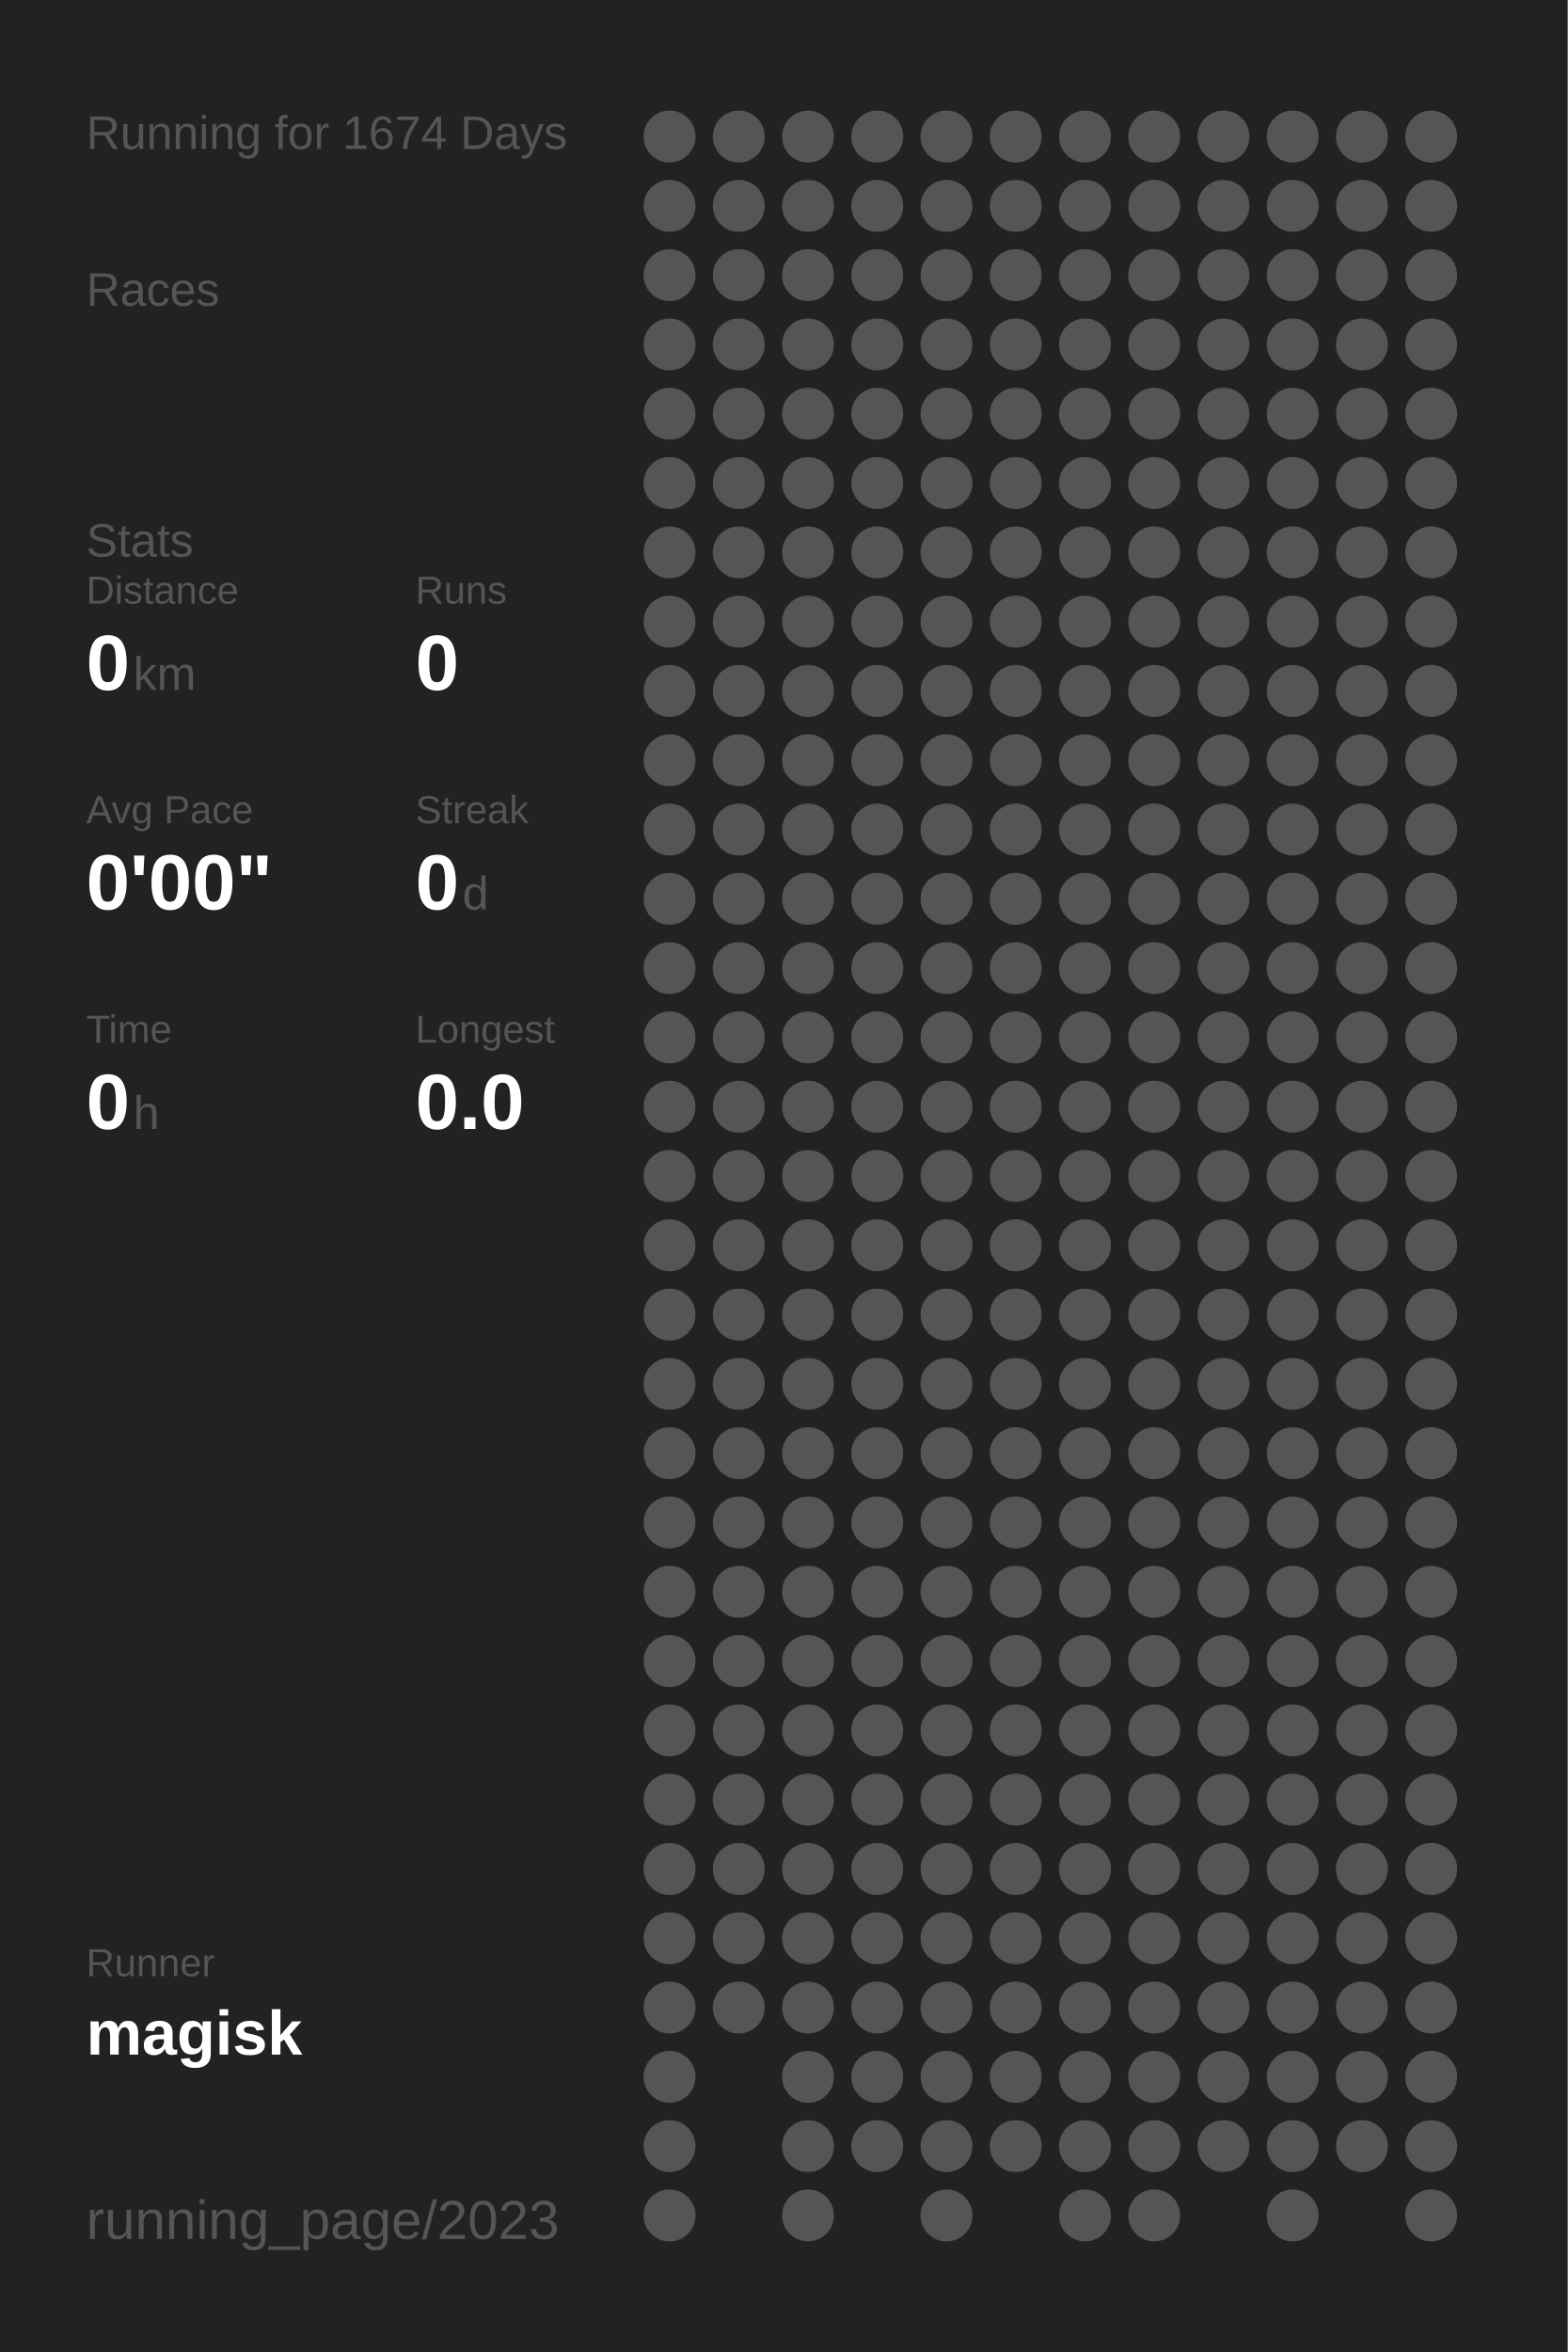
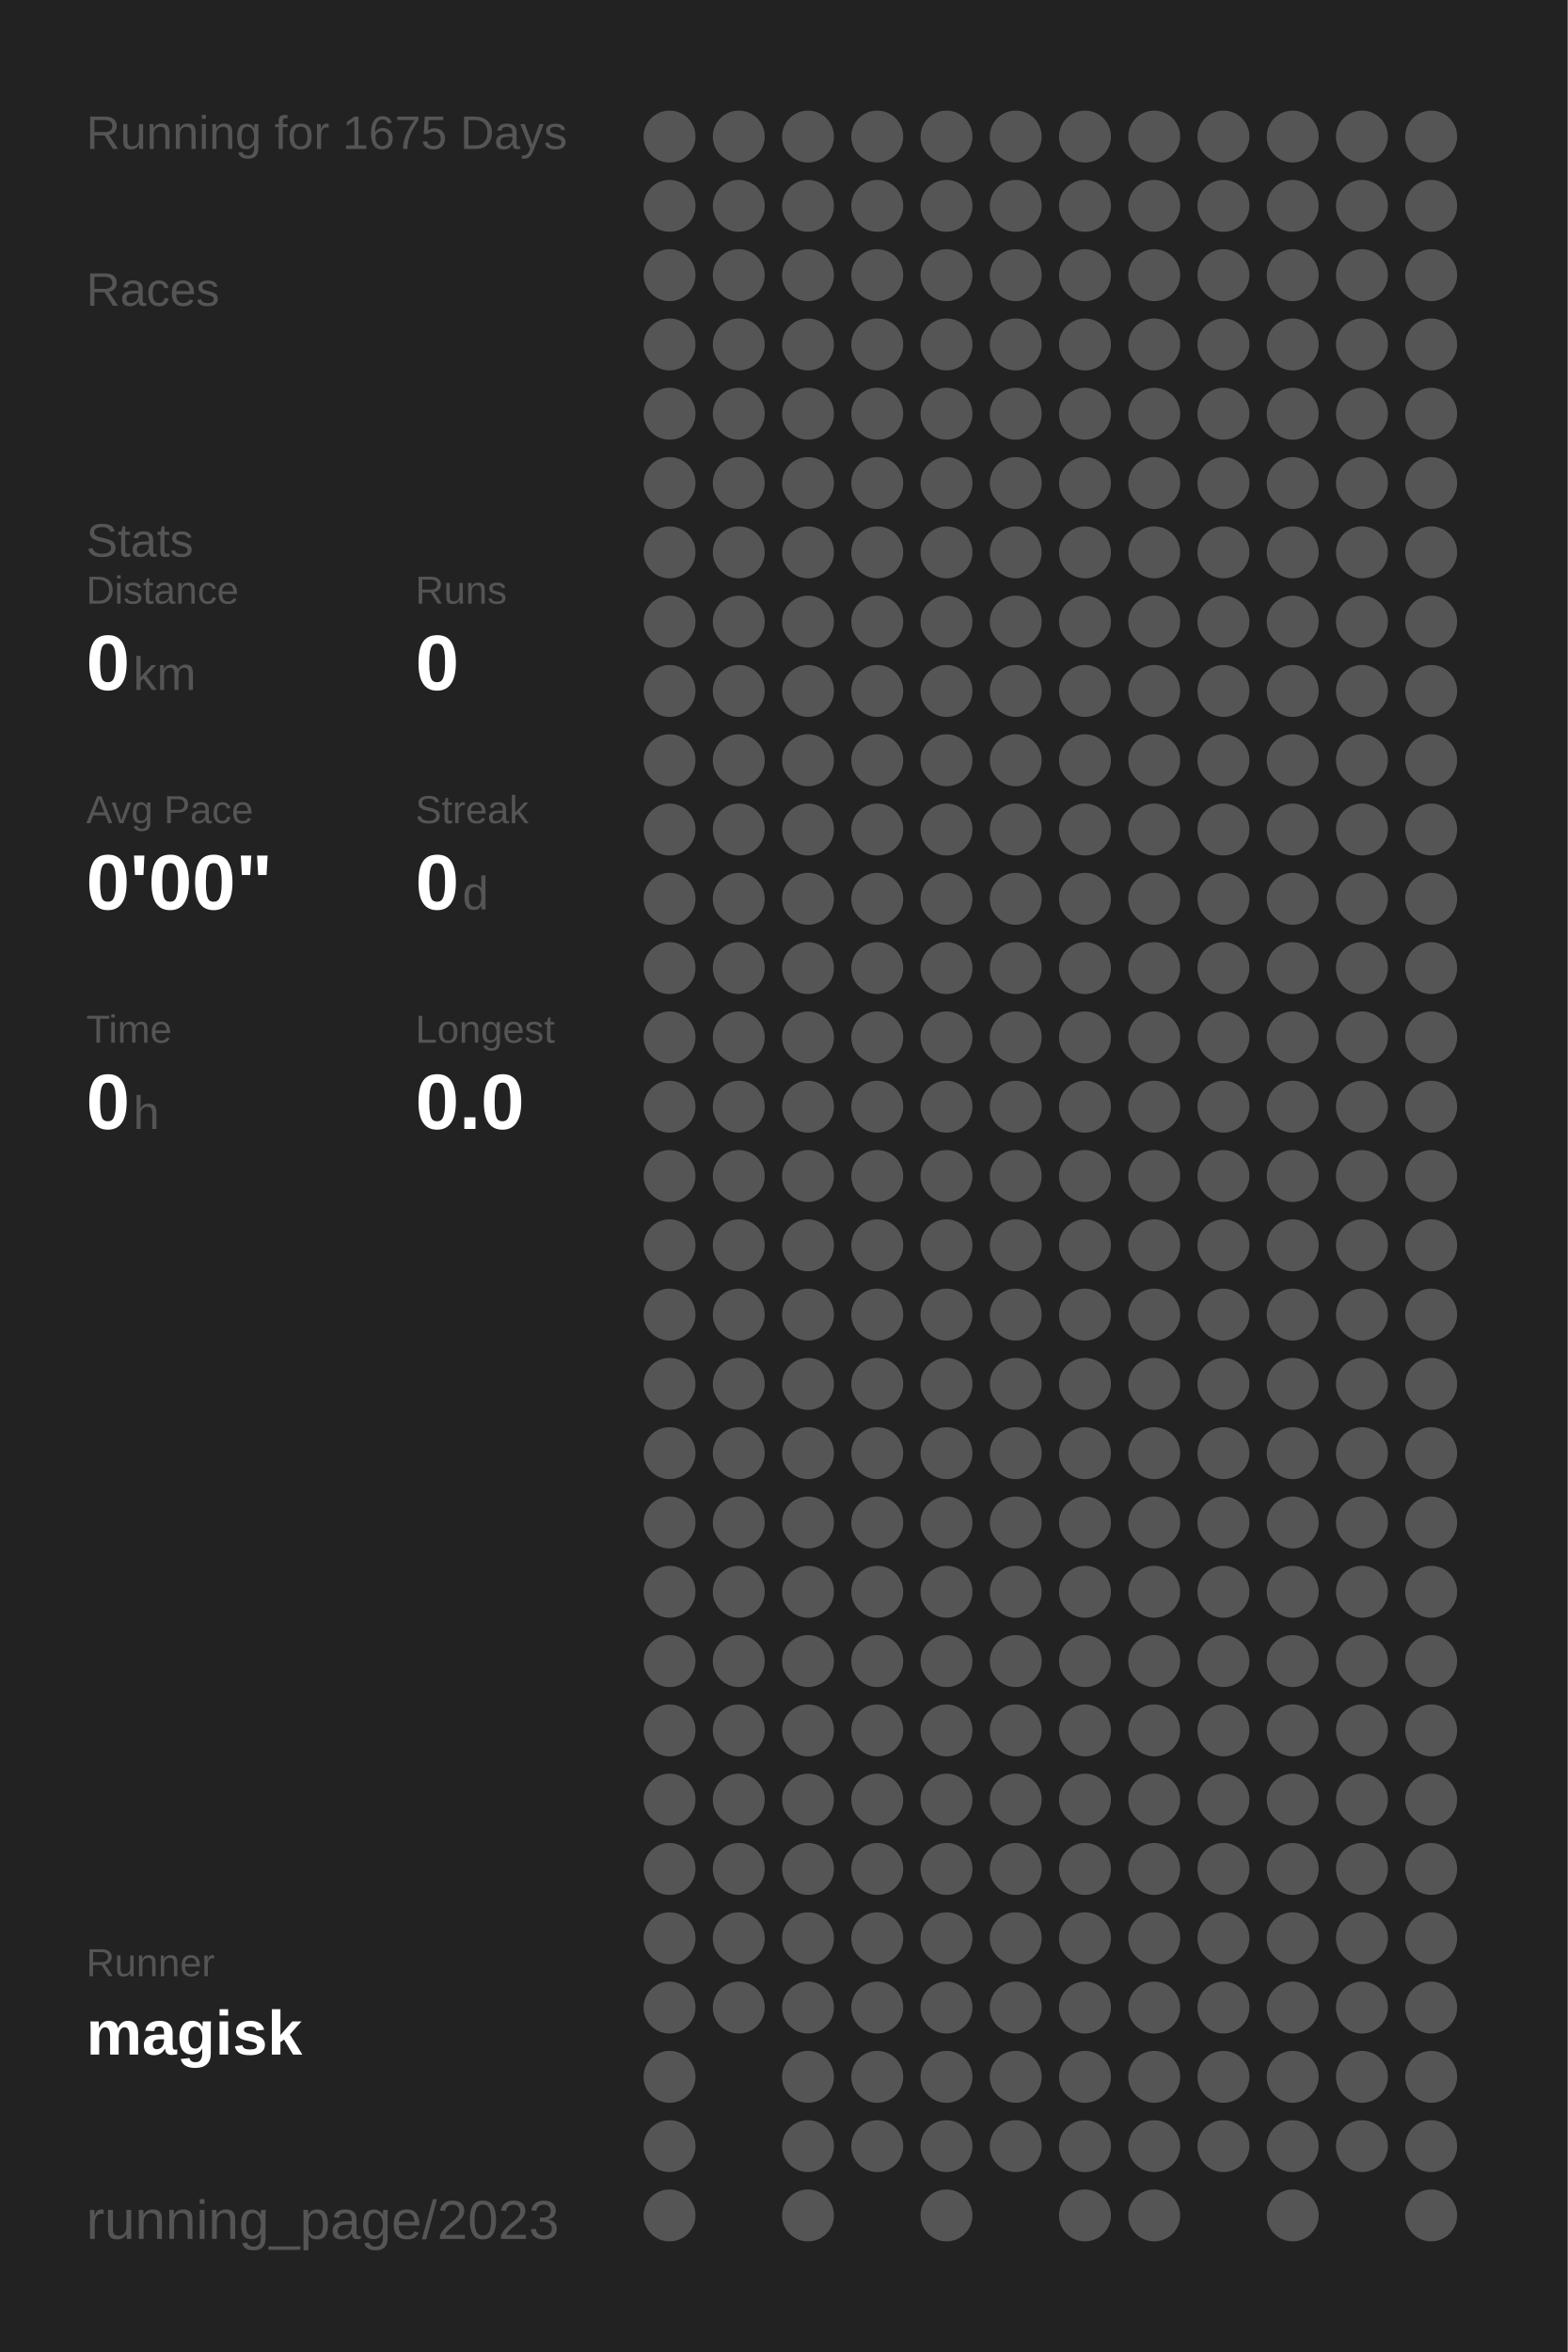
<svg xmlns="http://www.w3.org/2000/svg" baseProfile="full" height="300mm" version="1.1" viewBox="0,0,200,300" width="200mm">
  <defs />
  <rect fill="#222222" height="300" width="200" x="0" y="0" />
-   <text fill="#555555" style="font-size:6px; font-family:Arial;" x="11" y="19">Running for 1674 Days</text>
+   <text fill="#555555" style="font-size:6px; font-family:Arial;" x="11" y="19">Running for 1675 Days</text>
  <text fill="#555555" style="font-size:6px; font-family:Arial;" x="11" y="39">Races</text>
  <text fill="#555555" style="font-size:6px; font-family:Arial;" x="11" y="71">Stats</text>
  <text fill="#555555" style="font-size:5px; font-family:Arial;" x="11" y="77">Distance</text>
  <text fill="#FFFFFF" style="font-size:10px; font-family:Arial; font-weight:bold;" x="11" y="88">0</text>
  <text fill="#555555" style="font-size:6px; font-family:Arial;" x="17" y="88">km</text>
  <text fill="#555555" style="font-size:5px; font-family:Arial;" x="53" y="77">Runs</text>
  <text fill="#FFFFFF" style="font-size:10px; font-family:Arial; font-weight:bold;" x="53" y="88">0</text>
  <text fill="#555555" style="font-size:5px; font-family:Arial;" x="11" y="105">Avg Pace</text>
  <text fill="#FFFFFF" style="font-size:10px; font-family:Arial; font-weight:bold;" x="11" y="116">0'00"</text>
  <text fill="#555555" style="font-size:5px; font-family:Arial;" x="53" y="105">Streak</text>
  <text fill="#FFFFFF" style="font-size:10px; font-family:Arial; font-weight:bold;" x="53" y="116">0</text>
  <text fill="#555555" style="font-size:6px; font-family:Arial;" x="59" y="116">d</text>
  <text fill="#555555" style="font-size:5px; font-family:Arial;" x="11" y="133">Time</text>
  <text fill="#FFFFFF" style="font-size:10px; font-family:Arial; font-weight:bold;" x="11" y="144">0</text>
  <text fill="#555555" style="font-size:6px; font-family:Arial;" x="17" y="144">h</text>
  <text fill="#555555" style="font-size:5px; font-family:Arial;" x="53" y="133">Longest</text>
  <text fill="#FFFFFF" style="font-size:10px; font-family:Arial; font-weight:bold;" x="53" y="144">0.0</text>
  <text fill="#555555" style="font-size:5px; font-family:Arial;" x="11" y="252.065">Runner</text>
  <text fill="#FFFFFF" style="font-size:8px; font-family:Arial; font-weight:bold;" x="11" y="262.065">magisk</text>
  <text fill="#555555" style="font-size:7px; font-family:Arial;" x="11" y="285.581">running_page/2023</text>
  <circle cx="85.417" cy="17.419" fill="#555555" r="3.312" />
  <circle cx="85.417" cy="26.258" fill="#555555" r="3.312" />
  <circle cx="85.417" cy="35.097" fill="#555555" r="3.312" />
  <circle cx="85.417" cy="43.935" fill="#555555" r="3.312" />
  <circle cx="85.417" cy="52.774" fill="#555555" r="3.312" />
  <circle cx="85.417" cy="61.613" fill="#555555" r="3.312" />
  <circle cx="85.417" cy="70.452" fill="#555555" r="3.312" />
  <circle cx="85.417" cy="79.29" fill="#555555" r="3.312" />
  <circle cx="85.417" cy="88.129" fill="#555555" r="3.312" />
  <circle cx="85.417" cy="96.968" fill="#555555" r="3.312" />
  <circle cx="85.417" cy="105.806" fill="#555555" r="3.312" />
  <circle cx="85.417" cy="114.645" fill="#555555" r="3.312" />
  <circle cx="85.417" cy="123.484" fill="#555555" r="3.312" />
  <circle cx="85.417" cy="132.323" fill="#555555" r="3.312" />
  <circle cx="85.417" cy="141.161" fill="#555555" r="3.312" />
  <circle cx="85.417" cy="150" fill="#555555" r="3.312" />
  <circle cx="85.417" cy="158.839" fill="#555555" r="3.312" />
  <circle cx="85.417" cy="167.677" fill="#555555" r="3.312" />
  <circle cx="85.417" cy="176.516" fill="#555555" r="3.312" />
  <circle cx="85.417" cy="185.355" fill="#555555" r="3.312" />
  <circle cx="85.417" cy="194.194" fill="#555555" r="3.312" />
  <circle cx="85.417" cy="203.032" fill="#555555" r="3.312" />
  <circle cx="85.417" cy="211.871" fill="#555555" r="3.312" />
  <circle cx="85.417" cy="220.71" fill="#555555" r="3.312" />
  <circle cx="85.417" cy="229.548" fill="#555555" r="3.312" />
  <circle cx="85.417" cy="238.387" fill="#555555" r="3.312" />
  <circle cx="85.417" cy="247.226" fill="#555555" r="3.312" />
  <circle cx="85.417" cy="256.065" fill="#555555" r="3.312" />
  <circle cx="85.417" cy="264.903" fill="#555555" r="3.312" />
  <circle cx="85.417" cy="273.742" fill="#555555" r="3.312" />
  <circle cx="85.417" cy="282.581" fill="#555555" r="3.312" />
  <circle cx="94.25" cy="17.419" fill="#555555" r="3.312" />
  <circle cx="94.25" cy="26.258" fill="#555555" r="3.312" />
  <circle cx="94.25" cy="35.097" fill="#555555" r="3.312" />
  <circle cx="94.25" cy="43.935" fill="#555555" r="3.312" />
  <circle cx="94.25" cy="52.774" fill="#555555" r="3.312" />
  <circle cx="94.25" cy="61.613" fill="#555555" r="3.312" />
  <circle cx="94.25" cy="70.452" fill="#555555" r="3.312" />
  <circle cx="94.25" cy="79.29" fill="#555555" r="3.312" />
  <circle cx="94.25" cy="88.129" fill="#555555" r="3.312" />
  <circle cx="94.25" cy="96.968" fill="#555555" r="3.312" />
  <circle cx="94.25" cy="105.806" fill="#555555" r="3.312" />
  <circle cx="94.25" cy="114.645" fill="#555555" r="3.312" />
  <circle cx="94.25" cy="123.484" fill="#555555" r="3.312" />
  <circle cx="94.25" cy="132.323" fill="#555555" r="3.312" />
  <circle cx="94.25" cy="141.161" fill="#555555" r="3.312" />
  <circle cx="94.25" cy="150" fill="#555555" r="3.312" />
  <circle cx="94.25" cy="158.839" fill="#555555" r="3.312" />
  <circle cx="94.25" cy="167.677" fill="#555555" r="3.312" />
  <circle cx="94.25" cy="176.516" fill="#555555" r="3.312" />
  <circle cx="94.25" cy="185.355" fill="#555555" r="3.312" />
  <circle cx="94.25" cy="194.194" fill="#555555" r="3.312" />
  <circle cx="94.25" cy="203.032" fill="#555555" r="3.312" />
  <circle cx="94.25" cy="211.871" fill="#555555" r="3.312" />
  <circle cx="94.25" cy="220.71" fill="#555555" r="3.312" />
  <circle cx="94.25" cy="229.548" fill="#555555" r="3.312" />
  <circle cx="94.25" cy="238.387" fill="#555555" r="3.312" />
  <circle cx="94.25" cy="247.226" fill="#555555" r="3.312" />
  <circle cx="94.25" cy="256.065" fill="#555555" r="3.312" />
  <circle cx="103.083" cy="17.419" fill="#555555" r="3.312" />
  <circle cx="103.083" cy="26.258" fill="#555555" r="3.312" />
  <circle cx="103.083" cy="35.097" fill="#555555" r="3.312" />
  <circle cx="103.083" cy="43.935" fill="#555555" r="3.312" />
  <circle cx="103.083" cy="52.774" fill="#555555" r="3.312" />
  <circle cx="103.083" cy="61.613" fill="#555555" r="3.312" />
  <circle cx="103.083" cy="70.452" fill="#555555" r="3.312" />
  <circle cx="103.083" cy="79.29" fill="#555555" r="3.312" />
  <circle cx="103.083" cy="88.129" fill="#555555" r="3.312" />
  <circle cx="103.083" cy="96.968" fill="#555555" r="3.312" />
  <circle cx="103.083" cy="105.806" fill="#555555" r="3.312" />
  <circle cx="103.083" cy="114.645" fill="#555555" r="3.312" />
  <circle cx="103.083" cy="123.484" fill="#555555" r="3.312" />
  <circle cx="103.083" cy="132.323" fill="#555555" r="3.312" />
  <circle cx="103.083" cy="141.161" fill="#555555" r="3.312" />
  <circle cx="103.083" cy="150" fill="#555555" r="3.312" />
  <circle cx="103.083" cy="158.839" fill="#555555" r="3.312" />
  <circle cx="103.083" cy="167.677" fill="#555555" r="3.312" />
  <circle cx="103.083" cy="176.516" fill="#555555" r="3.312" />
  <circle cx="103.083" cy="185.355" fill="#555555" r="3.312" />
  <circle cx="103.083" cy="194.194" fill="#555555" r="3.312" />
  <circle cx="103.083" cy="203.032" fill="#555555" r="3.312" />
  <circle cx="103.083" cy="211.871" fill="#555555" r="3.312" />
  <circle cx="103.083" cy="220.71" fill="#555555" r="3.312" />
  <circle cx="103.083" cy="229.548" fill="#555555" r="3.312" />
  <circle cx="103.083" cy="238.387" fill="#555555" r="3.312" />
  <circle cx="103.083" cy="247.226" fill="#555555" r="3.312" />
  <circle cx="103.083" cy="256.065" fill="#555555" r="3.312" />
  <circle cx="103.083" cy="264.903" fill="#555555" r="3.312" />
  <circle cx="103.083" cy="273.742" fill="#555555" r="3.312" />
  <circle cx="103.083" cy="282.581" fill="#555555" r="3.312" />
  <circle cx="111.917" cy="17.419" fill="#555555" r="3.312" />
  <circle cx="111.917" cy="26.258" fill="#555555" r="3.312" />
  <circle cx="111.917" cy="35.097" fill="#555555" r="3.312" />
  <circle cx="111.917" cy="43.935" fill="#555555" r="3.312" />
  <circle cx="111.917" cy="52.774" fill="#555555" r="3.312" />
  <circle cx="111.917" cy="61.613" fill="#555555" r="3.312" />
  <circle cx="111.917" cy="70.452" fill="#555555" r="3.312" />
  <circle cx="111.917" cy="79.29" fill="#555555" r="3.312" />
  <circle cx="111.917" cy="88.129" fill="#555555" r="3.312" />
  <circle cx="111.917" cy="96.968" fill="#555555" r="3.312" />
  <circle cx="111.917" cy="105.806" fill="#555555" r="3.312" />
  <circle cx="111.917" cy="114.645" fill="#555555" r="3.312" />
  <circle cx="111.917" cy="123.484" fill="#555555" r="3.312" />
  <circle cx="111.917" cy="132.323" fill="#555555" r="3.312" />
  <circle cx="111.917" cy="141.161" fill="#555555" r="3.312" />
  <circle cx="111.917" cy="150" fill="#555555" r="3.312" />
  <circle cx="111.917" cy="158.839" fill="#555555" r="3.312" />
  <circle cx="111.917" cy="167.677" fill="#555555" r="3.312" />
  <circle cx="111.917" cy="176.516" fill="#555555" r="3.312" />
  <circle cx="111.917" cy="185.355" fill="#555555" r="3.312" />
  <circle cx="111.917" cy="194.194" fill="#555555" r="3.312" />
  <circle cx="111.917" cy="203.032" fill="#555555" r="3.312" />
  <circle cx="111.917" cy="211.871" fill="#555555" r="3.312" />
  <circle cx="111.917" cy="220.71" fill="#555555" r="3.312" />
  <circle cx="111.917" cy="229.548" fill="#555555" r="3.312" />
  <circle cx="111.917" cy="238.387" fill="#555555" r="3.312" />
  <circle cx="111.917" cy="247.226" fill="#555555" r="3.312" />
  <circle cx="111.917" cy="256.065" fill="#555555" r="3.312" />
  <circle cx="111.917" cy="264.903" fill="#555555" r="3.312" />
  <circle cx="111.917" cy="273.742" fill="#555555" r="3.312" />
  <circle cx="120.75" cy="17.419" fill="#555555" r="3.312" />
  <circle cx="120.75" cy="26.258" fill="#555555" r="3.312" />
  <circle cx="120.75" cy="35.097" fill="#555555" r="3.312" />
  <circle cx="120.75" cy="43.935" fill="#555555" r="3.312" />
  <circle cx="120.75" cy="52.774" fill="#555555" r="3.312" />
  <circle cx="120.75" cy="61.613" fill="#555555" r="3.312" />
  <circle cx="120.75" cy="70.452" fill="#555555" r="3.312" />
  <circle cx="120.75" cy="79.29" fill="#555555" r="3.312" />
  <circle cx="120.75" cy="88.129" fill="#555555" r="3.312" />
  <circle cx="120.75" cy="96.968" fill="#555555" r="3.312" />
  <circle cx="120.75" cy="105.806" fill="#555555" r="3.312" />
  <circle cx="120.75" cy="114.645" fill="#555555" r="3.312" />
  <circle cx="120.75" cy="123.484" fill="#555555" r="3.312" />
  <circle cx="120.75" cy="132.323" fill="#555555" r="3.312" />
  <circle cx="120.75" cy="141.161" fill="#555555" r="3.312" />
  <circle cx="120.75" cy="150" fill="#555555" r="3.312" />
  <circle cx="120.75" cy="158.839" fill="#555555" r="3.312" />
  <circle cx="120.75" cy="167.677" fill="#555555" r="3.312" />
  <circle cx="120.75" cy="176.516" fill="#555555" r="3.312" />
  <circle cx="120.75" cy="185.355" fill="#555555" r="3.312" />
  <circle cx="120.75" cy="194.194" fill="#555555" r="3.312" />
  <circle cx="120.75" cy="203.032" fill="#555555" r="3.312" />
  <circle cx="120.75" cy="211.871" fill="#555555" r="3.312" />
  <circle cx="120.75" cy="220.71" fill="#555555" r="3.312" />
  <circle cx="120.75" cy="229.548" fill="#555555" r="3.312" />
  <circle cx="120.75" cy="238.387" fill="#555555" r="3.312" />
  <circle cx="120.75" cy="247.226" fill="#555555" r="3.312" />
  <circle cx="120.75" cy="256.065" fill="#555555" r="3.312" />
  <circle cx="120.75" cy="264.903" fill="#555555" r="3.312" />
  <circle cx="120.75" cy="273.742" fill="#555555" r="3.312" />
  <circle cx="120.75" cy="282.581" fill="#555555" r="3.312" />
  <circle cx="129.583" cy="17.419" fill="#555555" r="3.312" />
  <circle cx="129.583" cy="26.258" fill="#555555" r="3.312" />
  <circle cx="129.583" cy="35.097" fill="#555555" r="3.312" />
  <circle cx="129.583" cy="43.935" fill="#555555" r="3.312" />
  <circle cx="129.583" cy="52.774" fill="#555555" r="3.312" />
  <circle cx="129.583" cy="61.613" fill="#555555" r="3.312" />
  <circle cx="129.583" cy="70.452" fill="#555555" r="3.312" />
  <circle cx="129.583" cy="79.29" fill="#555555" r="3.312" />
  <circle cx="129.583" cy="88.129" fill="#555555" r="3.312" />
  <circle cx="129.583" cy="96.968" fill="#555555" r="3.312" />
  <circle cx="129.583" cy="105.806" fill="#555555" r="3.312" />
  <circle cx="129.583" cy="114.645" fill="#555555" r="3.312" />
  <circle cx="129.583" cy="123.484" fill="#555555" r="3.312" />
  <circle cx="129.583" cy="132.323" fill="#555555" r="3.312" />
  <circle cx="129.583" cy="141.161" fill="#555555" r="3.312" />
  <circle cx="129.583" cy="150" fill="#555555" r="3.312" />
  <circle cx="129.583" cy="158.839" fill="#555555" r="3.312" />
  <circle cx="129.583" cy="167.677" fill="#555555" r="3.312" />
  <circle cx="129.583" cy="176.516" fill="#555555" r="3.312" />
  <circle cx="129.583" cy="185.355" fill="#555555" r="3.312" />
  <circle cx="129.583" cy="194.194" fill="#555555" r="3.312" />
  <circle cx="129.583" cy="203.032" fill="#555555" r="3.312" />
  <circle cx="129.583" cy="211.871" fill="#555555" r="3.312" />
  <circle cx="129.583" cy="220.71" fill="#555555" r="3.312" />
  <circle cx="129.583" cy="229.548" fill="#555555" r="3.312" />
  <circle cx="129.583" cy="238.387" fill="#555555" r="3.312" />
  <circle cx="129.583" cy="247.226" fill="#555555" r="3.312" />
  <circle cx="129.583" cy="256.065" fill="#555555" r="3.312" />
  <circle cx="129.583" cy="264.903" fill="#555555" r="3.312" />
  <circle cx="129.583" cy="273.742" fill="#555555" r="3.312" />
  <circle cx="138.417" cy="17.419" fill="#555555" r="3.312" />
  <circle cx="138.417" cy="26.258" fill="#555555" r="3.312" />
  <circle cx="138.417" cy="35.097" fill="#555555" r="3.312" />
  <circle cx="138.417" cy="43.935" fill="#555555" r="3.312" />
  <circle cx="138.417" cy="52.774" fill="#555555" r="3.312" />
  <circle cx="138.417" cy="61.613" fill="#555555" r="3.312" />
  <circle cx="138.417" cy="70.452" fill="#555555" r="3.312" />
  <circle cx="138.417" cy="79.29" fill="#555555" r="3.312" />
  <circle cx="138.417" cy="88.129" fill="#555555" r="3.312" />
  <circle cx="138.417" cy="96.968" fill="#555555" r="3.312" />
  <circle cx="138.417" cy="105.806" fill="#555555" r="3.312" />
  <circle cx="138.417" cy="114.645" fill="#555555" r="3.312" />
  <circle cx="138.417" cy="123.484" fill="#555555" r="3.312" />
  <circle cx="138.417" cy="132.323" fill="#555555" r="3.312" />
  <circle cx="138.417" cy="141.161" fill="#555555" r="3.312" />
  <circle cx="138.417" cy="150" fill="#555555" r="3.312" />
  <circle cx="138.417" cy="158.839" fill="#555555" r="3.312" />
  <circle cx="138.417" cy="167.677" fill="#555555" r="3.312" />
  <circle cx="138.417" cy="176.516" fill="#555555" r="3.312" />
  <circle cx="138.417" cy="185.355" fill="#555555" r="3.312" />
  <circle cx="138.417" cy="194.194" fill="#555555" r="3.312" />
  <circle cx="138.417" cy="203.032" fill="#555555" r="3.312" />
  <circle cx="138.417" cy="211.871" fill="#555555" r="3.312" />
  <circle cx="138.417" cy="220.71" fill="#555555" r="3.312" />
  <circle cx="138.417" cy="229.548" fill="#555555" r="3.312" />
  <circle cx="138.417" cy="238.387" fill="#555555" r="3.312" />
  <circle cx="138.417" cy="247.226" fill="#555555" r="3.312" />
  <circle cx="138.417" cy="256.065" fill="#555555" r="3.312" />
  <circle cx="138.417" cy="264.903" fill="#555555" r="3.312" />
  <circle cx="138.417" cy="273.742" fill="#555555" r="3.312" />
  <circle cx="138.417" cy="282.581" fill="#555555" r="3.312" />
  <circle cx="147.25" cy="17.419" fill="#555555" r="3.312" />
  <circle cx="147.25" cy="26.258" fill="#555555" r="3.312" />
  <circle cx="147.25" cy="35.097" fill="#555555" r="3.312" />
  <circle cx="147.25" cy="43.935" fill="#555555" r="3.312" />
  <circle cx="147.25" cy="52.774" fill="#555555" r="3.312" />
  <circle cx="147.25" cy="61.613" fill="#555555" r="3.312" />
  <circle cx="147.25" cy="70.452" fill="#555555" r="3.312" />
  <circle cx="147.25" cy="79.29" fill="#555555" r="3.312" />
  <circle cx="147.25" cy="88.129" fill="#555555" r="3.312" />
  <circle cx="147.25" cy="96.968" fill="#555555" r="3.312" />
  <circle cx="147.25" cy="105.806" fill="#555555" r="3.312" />
  <circle cx="147.25" cy="114.645" fill="#555555" r="3.312" />
  <circle cx="147.25" cy="123.484" fill="#555555" r="3.312" />
  <circle cx="147.25" cy="132.323" fill="#555555" r="3.312" />
  <circle cx="147.25" cy="141.161" fill="#555555" r="3.312" />
  <circle cx="147.25" cy="150" fill="#555555" r="3.312" />
  <circle cx="147.25" cy="158.839" fill="#555555" r="3.312" />
  <circle cx="147.25" cy="167.677" fill="#555555" r="3.312" />
  <circle cx="147.25" cy="176.516" fill="#555555" r="3.312" />
  <circle cx="147.25" cy="185.355" fill="#555555" r="3.312" />
  <circle cx="147.25" cy="194.194" fill="#555555" r="3.312" />
  <circle cx="147.25" cy="203.032" fill="#555555" r="3.312" />
  <circle cx="147.25" cy="211.871" fill="#555555" r="3.312" />
  <circle cx="147.25" cy="220.71" fill="#555555" r="3.312" />
  <circle cx="147.25" cy="229.548" fill="#555555" r="3.312" />
  <circle cx="147.25" cy="238.387" fill="#555555" r="3.312" />
  <circle cx="147.25" cy="247.226" fill="#555555" r="3.312" />
  <circle cx="147.25" cy="256.065" fill="#555555" r="3.312" />
  <circle cx="147.25" cy="264.903" fill="#555555" r="3.312" />
  <circle cx="147.25" cy="273.742" fill="#555555" r="3.312" />
  <circle cx="147.25" cy="282.581" fill="#555555" r="3.312" />
  <circle cx="156.083" cy="17.419" fill="#555555" r="3.312" />
  <circle cx="156.083" cy="26.258" fill="#555555" r="3.312" />
  <circle cx="156.083" cy="35.097" fill="#555555" r="3.312" />
  <circle cx="156.083" cy="43.935" fill="#555555" r="3.312" />
  <circle cx="156.083" cy="52.774" fill="#555555" r="3.312" />
  <circle cx="156.083" cy="61.613" fill="#555555" r="3.312" />
  <circle cx="156.083" cy="70.452" fill="#555555" r="3.312" />
  <circle cx="156.083" cy="79.29" fill="#555555" r="3.312" />
  <circle cx="156.083" cy="88.129" fill="#555555" r="3.312" />
  <circle cx="156.083" cy="96.968" fill="#555555" r="3.312" />
  <circle cx="156.083" cy="105.806" fill="#555555" r="3.312" />
  <circle cx="156.083" cy="114.645" fill="#555555" r="3.312" />
  <circle cx="156.083" cy="123.484" fill="#555555" r="3.312" />
  <circle cx="156.083" cy="132.323" fill="#555555" r="3.312" />
  <circle cx="156.083" cy="141.161" fill="#555555" r="3.312" />
  <circle cx="156.083" cy="150" fill="#555555" r="3.312" />
  <circle cx="156.083" cy="158.839" fill="#555555" r="3.312" />
  <circle cx="156.083" cy="167.677" fill="#555555" r="3.312" />
  <circle cx="156.083" cy="176.516" fill="#555555" r="3.312" />
  <circle cx="156.083" cy="185.355" fill="#555555" r="3.312" />
  <circle cx="156.083" cy="194.194" fill="#555555" r="3.312" />
  <circle cx="156.083" cy="203.032" fill="#555555" r="3.312" />
  <circle cx="156.083" cy="211.871" fill="#555555" r="3.312" />
  <circle cx="156.083" cy="220.71" fill="#555555" r="3.312" />
  <circle cx="156.083" cy="229.548" fill="#555555" r="3.312" />
  <circle cx="156.083" cy="238.387" fill="#555555" r="3.312" />
  <circle cx="156.083" cy="247.226" fill="#555555" r="3.312" />
  <circle cx="156.083" cy="256.065" fill="#555555" r="3.312" />
  <circle cx="156.083" cy="264.903" fill="#555555" r="3.312" />
  <circle cx="156.083" cy="273.742" fill="#555555" r="3.312" />
  <circle cx="164.917" cy="17.419" fill="#555555" r="3.312" />
  <circle cx="164.917" cy="26.258" fill="#555555" r="3.312" />
  <circle cx="164.917" cy="35.097" fill="#555555" r="3.312" />
  <circle cx="164.917" cy="43.935" fill="#555555" r="3.312" />
  <circle cx="164.917" cy="52.774" fill="#555555" r="3.312" />
  <circle cx="164.917" cy="61.613" fill="#555555" r="3.312" />
  <circle cx="164.917" cy="70.452" fill="#555555" r="3.312" />
  <circle cx="164.917" cy="79.29" fill="#555555" r="3.312" />
  <circle cx="164.917" cy="88.129" fill="#555555" r="3.312" />
  <circle cx="164.917" cy="96.968" fill="#555555" r="3.312" />
  <circle cx="164.917" cy="105.806" fill="#555555" r="3.312" />
  <circle cx="164.917" cy="114.645" fill="#555555" r="3.312" />
  <circle cx="164.917" cy="123.484" fill="#555555" r="3.312" />
  <circle cx="164.917" cy="132.323" fill="#555555" r="3.312" />
  <circle cx="164.917" cy="141.161" fill="#555555" r="3.312" />
  <circle cx="164.917" cy="150" fill="#555555" r="3.312" />
  <circle cx="164.917" cy="158.839" fill="#555555" r="3.312" />
  <circle cx="164.917" cy="167.677" fill="#555555" r="3.312" />
  <circle cx="164.917" cy="176.516" fill="#555555" r="3.312" />
  <circle cx="164.917" cy="185.355" fill="#555555" r="3.312" />
  <circle cx="164.917" cy="194.194" fill="#555555" r="3.312" />
  <circle cx="164.917" cy="203.032" fill="#555555" r="3.312" />
  <circle cx="164.917" cy="211.871" fill="#555555" r="3.312" />
  <circle cx="164.917" cy="220.71" fill="#555555" r="3.312" />
  <circle cx="164.917" cy="229.548" fill="#555555" r="3.312" />
  <circle cx="164.917" cy="238.387" fill="#555555" r="3.312" />
  <circle cx="164.917" cy="247.226" fill="#555555" r="3.312" />
  <circle cx="164.917" cy="256.065" fill="#555555" r="3.312" />
  <circle cx="164.917" cy="264.903" fill="#555555" r="3.312" />
  <circle cx="164.917" cy="273.742" fill="#555555" r="3.312" />
  <circle cx="164.917" cy="282.581" fill="#555555" r="3.312" />
  <circle cx="173.75" cy="17.419" fill="#555555" r="3.312" />
  <circle cx="173.75" cy="26.258" fill="#555555" r="3.312" />
  <circle cx="173.75" cy="35.097" fill="#555555" r="3.312" />
  <circle cx="173.75" cy="43.935" fill="#555555" r="3.312" />
  <circle cx="173.75" cy="52.774" fill="#555555" r="3.312" />
  <circle cx="173.75" cy="61.613" fill="#555555" r="3.312" />
  <circle cx="173.75" cy="70.452" fill="#555555" r="3.312" />
  <circle cx="173.75" cy="79.29" fill="#555555" r="3.312" />
  <circle cx="173.75" cy="88.129" fill="#555555" r="3.312" />
  <circle cx="173.75" cy="96.968" fill="#555555" r="3.312" />
  <circle cx="173.75" cy="105.806" fill="#555555" r="3.312" />
  <circle cx="173.75" cy="114.645" fill="#555555" r="3.312" />
  <circle cx="173.75" cy="123.484" fill="#555555" r="3.312" />
  <circle cx="173.75" cy="132.323" fill="#555555" r="3.312" />
  <circle cx="173.75" cy="141.161" fill="#555555" r="3.312" />
  <circle cx="173.75" cy="150" fill="#555555" r="3.312" />
  <circle cx="173.75" cy="158.839" fill="#555555" r="3.312" />
  <circle cx="173.75" cy="167.677" fill="#555555" r="3.312" />
  <circle cx="173.75" cy="176.516" fill="#555555" r="3.312" />
  <circle cx="173.75" cy="185.355" fill="#555555" r="3.312" />
  <circle cx="173.75" cy="194.194" fill="#555555" r="3.312" />
  <circle cx="173.75" cy="203.032" fill="#555555" r="3.312" />
  <circle cx="173.75" cy="211.871" fill="#555555" r="3.312" />
  <circle cx="173.75" cy="220.71" fill="#555555" r="3.312" />
  <circle cx="173.75" cy="229.548" fill="#555555" r="3.312" />
  <circle cx="173.75" cy="238.387" fill="#555555" r="3.312" />
  <circle cx="173.75" cy="247.226" fill="#555555" r="3.312" />
  <circle cx="173.75" cy="256.065" fill="#555555" r="3.312" />
  <circle cx="173.75" cy="264.903" fill="#555555" r="3.312" />
  <circle cx="173.75" cy="273.742" fill="#555555" r="3.312" />
  <circle cx="182.583" cy="17.419" fill="#555555" r="3.312" />
  <circle cx="182.583" cy="26.258" fill="#555555" r="3.312" />
  <circle cx="182.583" cy="35.097" fill="#555555" r="3.312" />
  <circle cx="182.583" cy="43.935" fill="#555555" r="3.312" />
  <circle cx="182.583" cy="52.774" fill="#555555" r="3.312" />
  <circle cx="182.583" cy="61.613" fill="#555555" r="3.312" />
  <circle cx="182.583" cy="70.452" fill="#555555" r="3.312" />
  <circle cx="182.583" cy="79.29" fill="#555555" r="3.312" />
  <circle cx="182.583" cy="88.129" fill="#555555" r="3.312" />
  <circle cx="182.583" cy="96.968" fill="#555555" r="3.312" />
  <circle cx="182.583" cy="105.806" fill="#555555" r="3.312" />
  <circle cx="182.583" cy="114.645" fill="#555555" r="3.312" />
  <circle cx="182.583" cy="123.484" fill="#555555" r="3.312" />
  <circle cx="182.583" cy="132.323" fill="#555555" r="3.312" />
  <circle cx="182.583" cy="141.161" fill="#555555" r="3.312" />
  <circle cx="182.583" cy="150" fill="#555555" r="3.312" />
  <circle cx="182.583" cy="158.839" fill="#555555" r="3.312" />
  <circle cx="182.583" cy="167.677" fill="#555555" r="3.312" />
  <circle cx="182.583" cy="176.516" fill="#555555" r="3.312" />
  <circle cx="182.583" cy="185.355" fill="#555555" r="3.312" />
  <circle cx="182.583" cy="194.194" fill="#555555" r="3.312" />
  <circle cx="182.583" cy="203.032" fill="#555555" r="3.312" />
  <circle cx="182.583" cy="211.871" fill="#555555" r="3.312" />
  <circle cx="182.583" cy="220.71" fill="#555555" r="3.312" />
  <circle cx="182.583" cy="229.548" fill="#555555" r="3.312" />
  <circle cx="182.583" cy="238.387" fill="#555555" r="3.312" />
  <circle cx="182.583" cy="247.226" fill="#555555" r="3.312" />
  <circle cx="182.583" cy="256.065" fill="#555555" r="3.312" />
  <circle cx="182.583" cy="264.903" fill="#555555" r="3.312" />
  <circle cx="182.583" cy="273.742" fill="#555555" r="3.312" />
  <circle cx="182.583" cy="282.581" fill="#555555" r="3.312" />
</svg>
